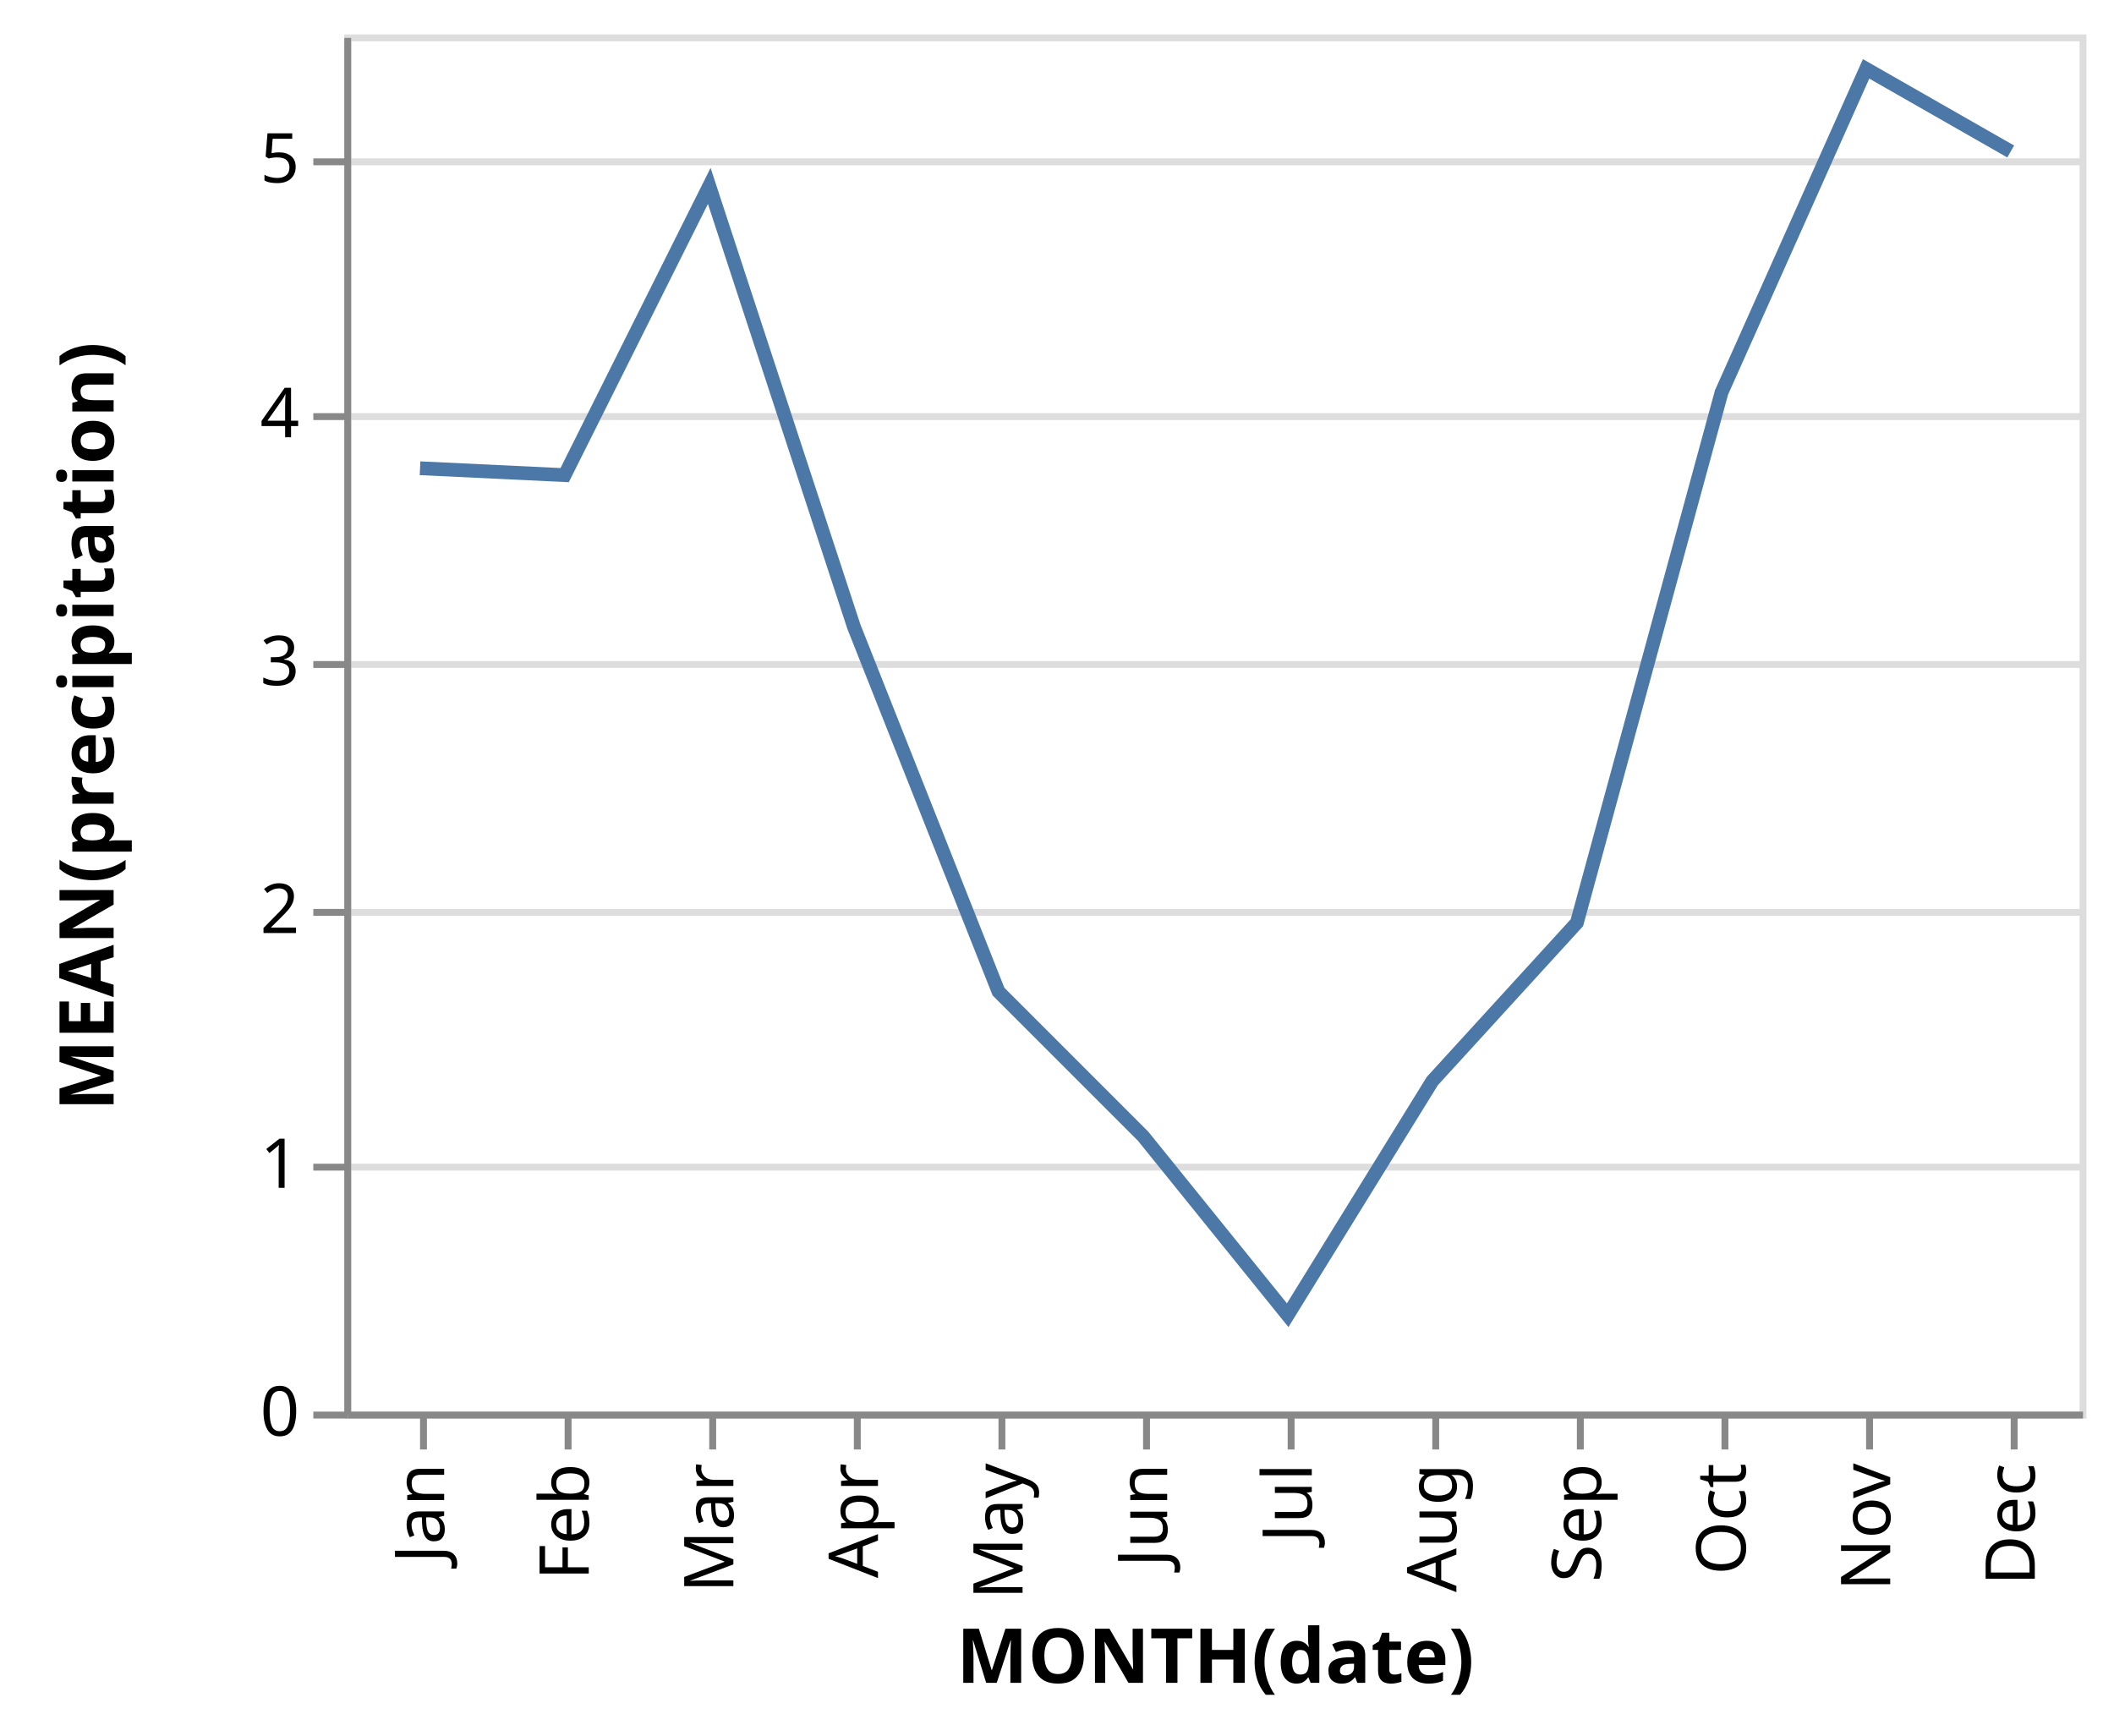
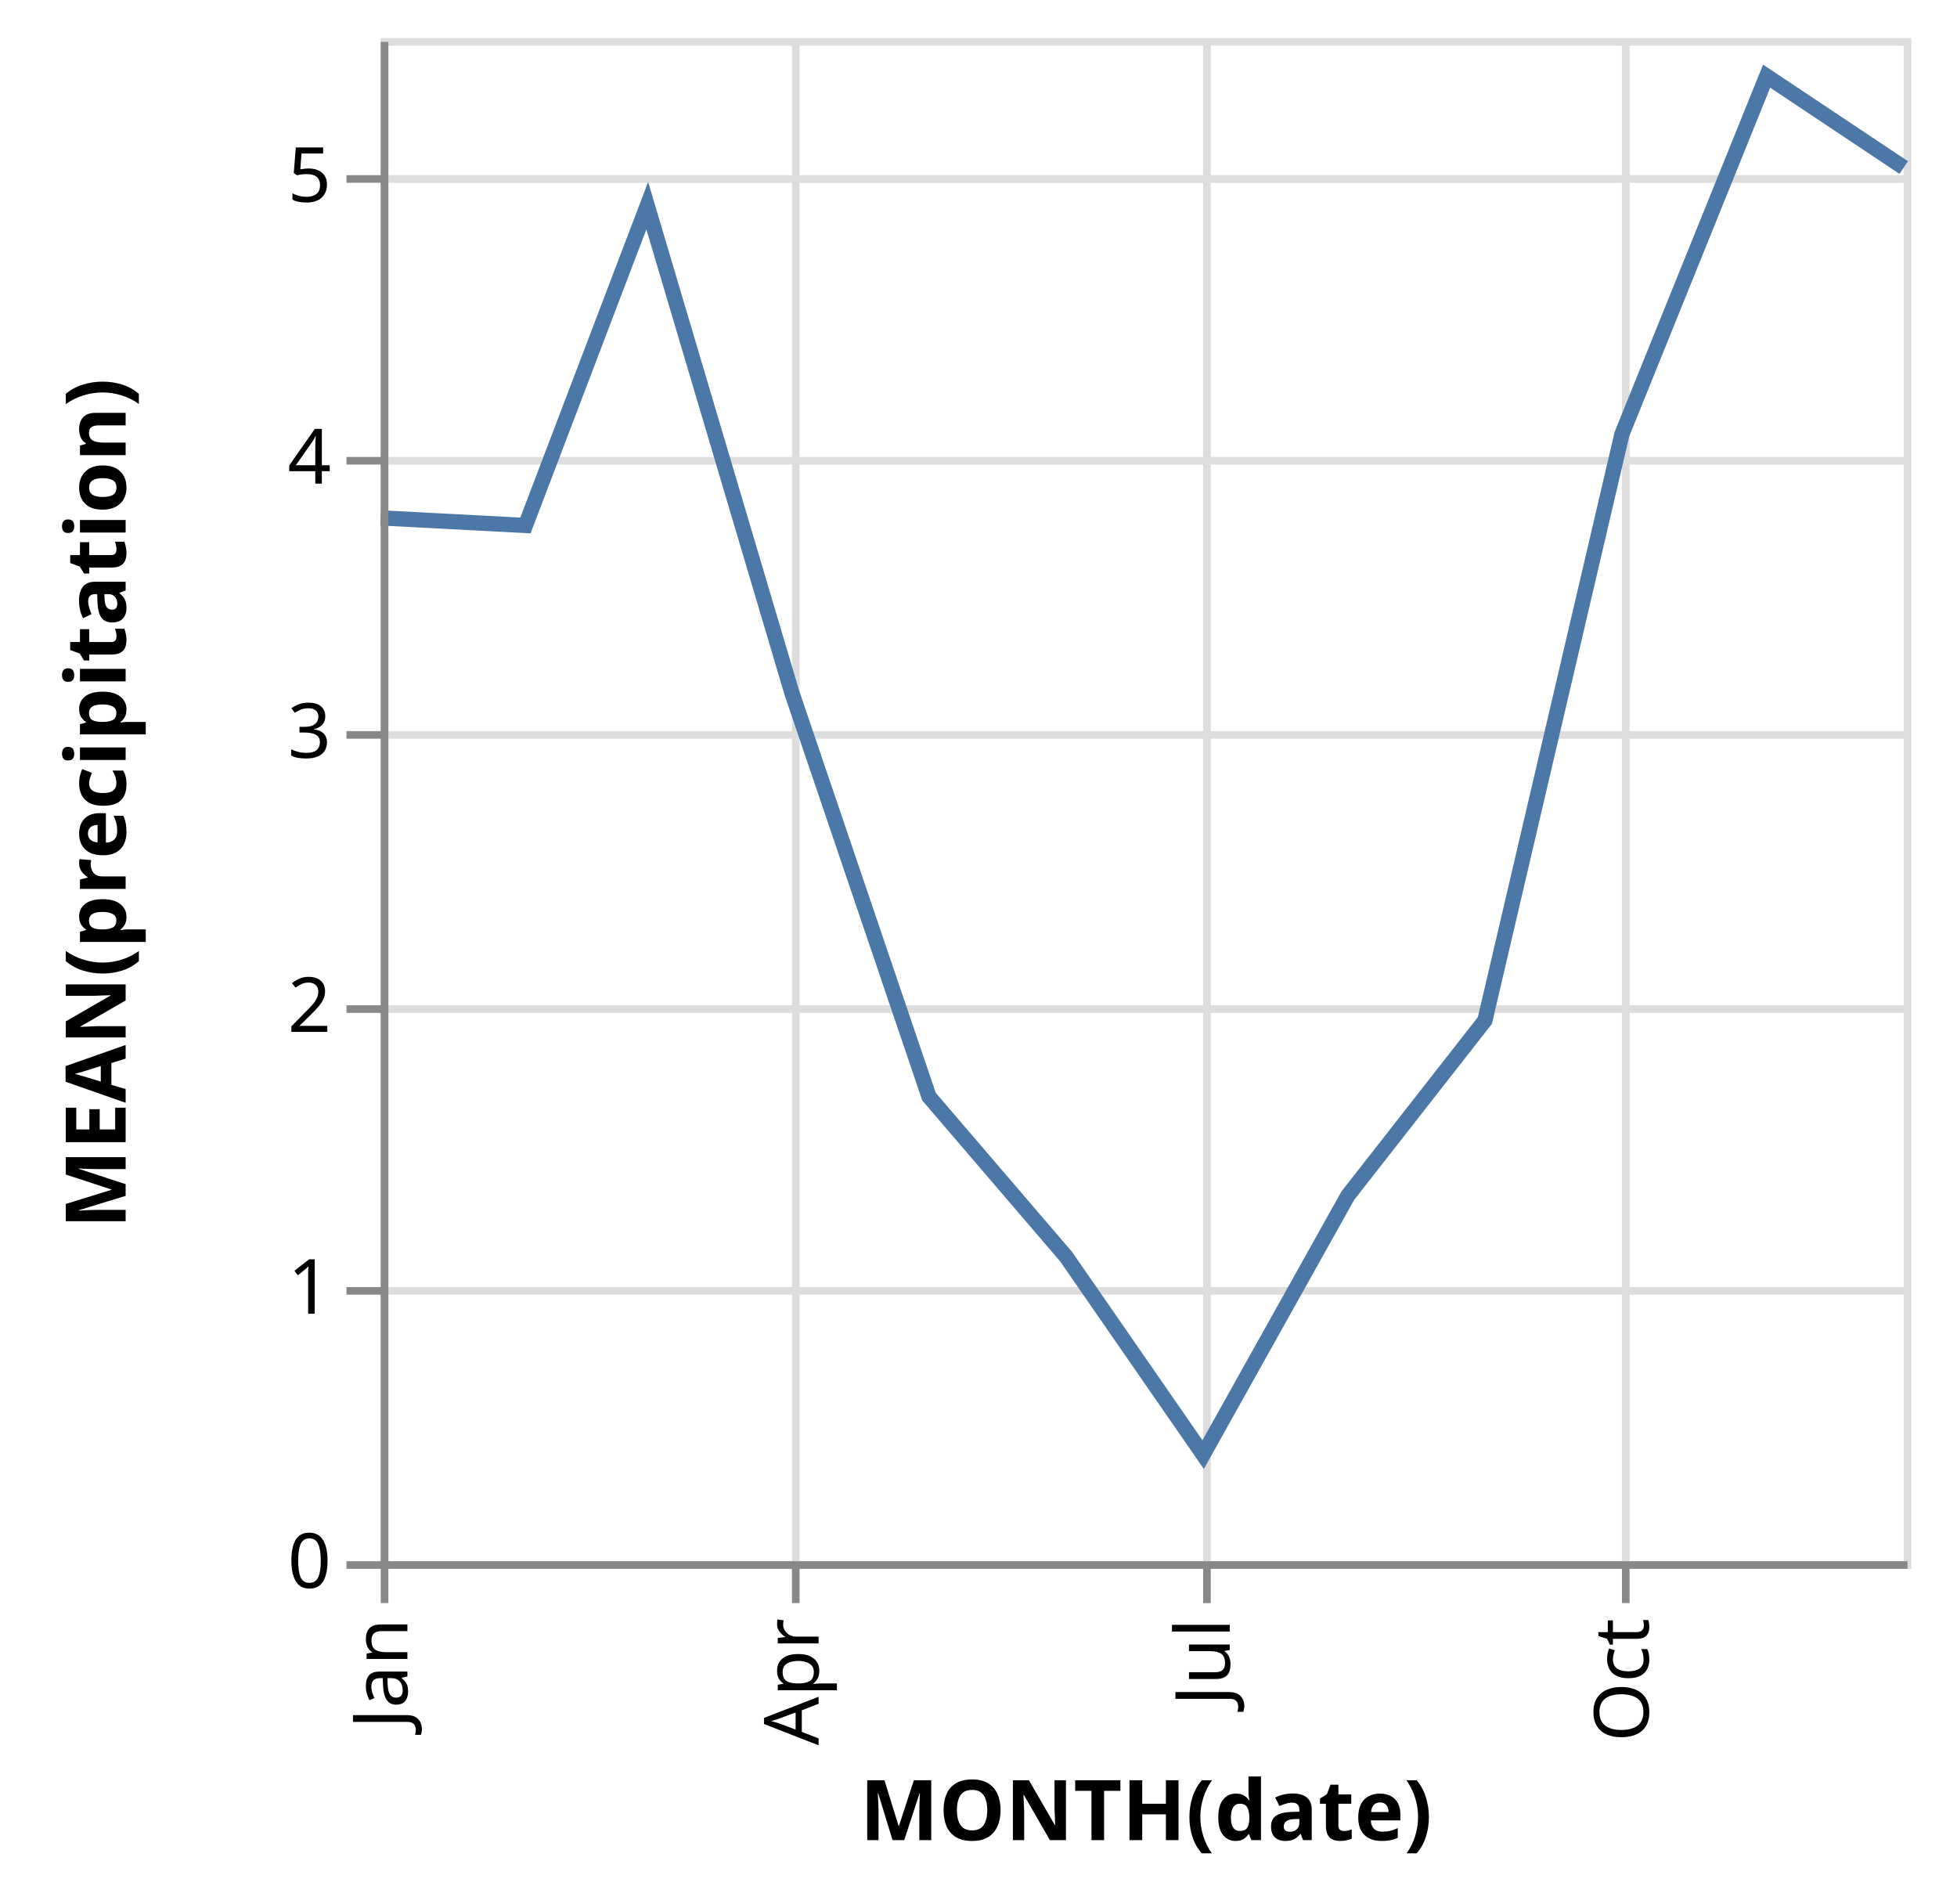
- <svg xmlns="http://www.w3.org/2000/svg" class="marks" width="307" height="252" viewBox="0 0 307 252" version="1.1">
+ <svg xmlns="http://www.w3.org/2000/svg" class="marks" width="257" height="250" viewBox="0 0 257 250" version="1.1">
  <g transform="translate(50,5)">
    <g class="mark-group role-frame root">
      <g transform="translate(0,0)">
-         <path class="background" d="M0.5,0.5h252v200h-252Z" style="fill: transparent; stroke: #ddd;" />
+         <path class="background" d="M0.5,0.5h200v200h-200Z" style="fill: transparent; stroke: #ddd;" />
        <g>
+           <g class="mark-group role-axis">
+             <g transform="translate(0.5,200.5)">
+               <path class="background" d="M0,0h0v0h0Z" style="pointer-events: none; fill: none;" />
+               <g>
+                 <g class="mark-rule role-axis-grid" style="pointer-events: none;">
+                   <line transform="translate(0,-200)" x2="0" y2="200" style="fill: none; stroke: #ddd; stroke-width: 1; stroke-dasharray: ; opacity: 1;" />
+                   <line transform="translate(54,-200)" x2="0" y2="200" style="fill: none; stroke: #ddd; stroke-width: 1; stroke-dasharray: ; opacity: 1;" />
+                   <line transform="translate(108,-200)" x2="0" y2="200" style="fill: none; stroke: #ddd; stroke-width: 1; stroke-dasharray: ; opacity: 1;" />
+                   <line transform="translate(163,-200)" x2="0" y2="200" style="fill: none; stroke: #ddd; stroke-width: 1; stroke-dasharray: ; opacity: 1;" />
+                 </g>
+               </g>
+             </g>
+           </g>
          <g class="mark-group role-axis">
            <g transform="translate(0.5,0.5)">
              <path class="background" d="M0,0h0v0h0Z" style="pointer-events: none; fill: none;" />
              <g>
                <g class="mark-rule role-axis-grid" style="pointer-events: none;">
-                   <line transform="translate(0,200)" x2="252" y2="0" style="fill: none; stroke: #ddd; stroke-width: 1; stroke-dasharray: ; opacity: 1;" />
-                   <line transform="translate(0,164)" x2="252" y2="0" style="fill: none; stroke: #ddd; stroke-width: 1; stroke-dasharray: ; opacity: 1;" />
-                   <line transform="translate(0,127)" x2="252" y2="0" style="fill: none; stroke: #ddd; stroke-width: 1; stroke-dasharray: ; opacity: 1;" />
-                   <line transform="translate(0,91)" x2="252" y2="0" style="fill: none; stroke: #ddd; stroke-width: 1; stroke-dasharray: ; opacity: 1;" />
-                   <line transform="translate(0,55)" x2="252" y2="0" style="fill: none; stroke: #ddd; stroke-width: 1; stroke-dasharray: ; opacity: 1;" />
-                   <line transform="translate(0,18)" x2="252" y2="0" style="fill: none; stroke: #ddd; stroke-width: 1; stroke-dasharray: ; opacity: 1;" />
+                   <line transform="translate(0,200)" x2="200" y2="0" style="fill: none; stroke: #ddd; stroke-width: 1; stroke-dasharray: ; opacity: 1;" />
+                   <line transform="translate(0,164)" x2="200" y2="0" style="fill: none; stroke: #ddd; stroke-width: 1; stroke-dasharray: ; opacity: 1;" />
+                   <line transform="translate(0,127)" x2="200" y2="0" style="fill: none; stroke: #ddd; stroke-width: 1; stroke-dasharray: ; opacity: 1;" />
+                   <line transform="translate(0,91)" x2="200" y2="0" style="fill: none; stroke: #ddd; stroke-width: 1; stroke-dasharray: ; opacity: 1;" />
+                   <line transform="translate(0,55)" x2="200" y2="0" style="fill: none; stroke: #ddd; stroke-width: 1; stroke-dasharray: ; opacity: 1;" />
+                   <line transform="translate(0,18)" x2="200" y2="0" style="fill: none; stroke: #ddd; stroke-width: 1; stroke-dasharray: ; opacity: 1;" />
                </g>
              </g>
            </g>
          </g>
          <g class="mark-line role-mark marks">
-             <path d="M242,17L221,5L200,52L179,129L158,152L137,186L116,160L95,139L74,86L53,22L32,64L11,63" style="fill: none; stroke: #4c78a8; stroke-width: 2;" />
+             <path d="M200,17L182,5L163,52L145,129L127,152L108,186L90,160L72,139L54,86L35,22L19,64L0,63" style="fill: none; stroke: #4c78a8; stroke-width: 2;" />
          </g>
          <g class="mark-group role-axis">
            <g transform="translate(0.5,200.5)">
              <path class="background" d="M0,0h0v0h0Z" style="pointer-events: none; fill: none;" />
              <g>
                <g class="mark-rule role-axis-tick" style="pointer-events: none;">
-                   <line transform="translate(11,0)" x2="0" y2="5" style="fill: none; stroke: #888; stroke-width: 1; opacity: 1;" />
-                   <line transform="translate(32,0)" x2="0" y2="5" style="fill: none; stroke: #888; stroke-width: 1; opacity: 1;" />
-                   <line transform="translate(53,0)" x2="0" y2="5" style="fill: none; stroke: #888; stroke-width: 1; opacity: 1;" />
-                   <line transform="translate(74,0)" x2="0" y2="5" style="fill: none; stroke: #888; stroke-width: 1; opacity: 1;" />
-                   <line transform="translate(95,0)" x2="0" y2="5" style="fill: none; stroke: #888; stroke-width: 1; opacity: 1;" />
-                   <line transform="translate(116,0)" x2="0" y2="5" style="fill: none; stroke: #888; stroke-width: 1; opacity: 1;" />
-                   <line transform="translate(137,0)" x2="0" y2="5" style="fill: none; stroke: #888; stroke-width: 1; opacity: 1;" />
-                   <line transform="translate(158,0)" x2="0" y2="5" style="fill: none; stroke: #888; stroke-width: 1; opacity: 1;" />
-                   <line transform="translate(179,0)" x2="0" y2="5" style="fill: none; stroke: #888; stroke-width: 1; opacity: 1;" />
-                   <line transform="translate(200,0)" x2="0" y2="5" style="fill: none; stroke: #888; stroke-width: 1; opacity: 1;" />
-                   <line transform="translate(221,0)" x2="0" y2="5" style="fill: none; stroke: #888; stroke-width: 1; opacity: 1;" />
-                   <line transform="translate(242,0)" x2="0" y2="5" style="fill: none; stroke: #888; stroke-width: 1; opacity: 1;" />
+                   <line transform="translate(0,0)" x2="0" y2="5" style="fill: none; stroke: #888; stroke-width: 1; opacity: 1;" />
+                   <line transform="translate(54,0)" x2="0" y2="5" style="fill: none; stroke: #888; stroke-width: 1; opacity: 1;" />
+                   <line transform="translate(108,0)" x2="0" y2="5" style="fill: none; stroke: #888; stroke-width: 1; opacity: 1;" />
+                   <line transform="translate(163,0)" x2="0" y2="5" style="fill: none; stroke: #888; stroke-width: 1; opacity: 1;" />
                </g>
                <g class="mark-text role-axis-label" style="pointer-events: none;">
-                   <text text-anchor="end" transform="translate(11,7) rotate(270) translate(0,3)" style="font: 10px sans-serif; fill: #000; opacity: 1;">Jan</text>
-                   <text text-anchor="end" transform="translate(32,7) rotate(270) translate(0,3)" style="font: 10px sans-serif; fill: #000; opacity: 1;">Feb</text>
-                   <text text-anchor="end" transform="translate(53,7) rotate(270) translate(0,3)" style="font: 10px sans-serif; fill: #000; opacity: 1;">Mar</text>
-                   <text text-anchor="end" transform="translate(74,7) rotate(270) translate(0,3)" style="font: 10px sans-serif; fill: #000; opacity: 1;">Apr</text>
-                   <text text-anchor="end" transform="translate(95,7) rotate(270) translate(0,3)" style="font: 10px sans-serif; fill: #000; opacity: 1;">May</text>
-                   <text text-anchor="end" transform="translate(116,7) rotate(270) translate(0,3)" style="font: 10px sans-serif; fill: #000; opacity: 1;">Jun</text>
-                   <text text-anchor="end" transform="translate(137,7) rotate(270) translate(0,3)" style="font: 10px sans-serif; fill: #000; opacity: 1;">Jul</text>
-                   <text text-anchor="end" transform="translate(158,7) rotate(270) translate(0,3)" style="font: 10px sans-serif; fill: #000; opacity: 1;">Aug</text>
-                   <text text-anchor="end" transform="translate(179,7) rotate(270) translate(0,3)" style="font: 10px sans-serif; fill: #000; opacity: 1;">Sep</text>
-                   <text text-anchor="end" transform="translate(200,7) rotate(270) translate(0,3)" style="font: 10px sans-serif; fill: #000; opacity: 1;">Oct</text>
-                   <text text-anchor="end" transform="translate(221,7) rotate(270) translate(0,3)" style="font: 10px sans-serif; fill: #000; opacity: 1;">Nov</text>
-                   <text text-anchor="end" transform="translate(242,7) rotate(270) translate(0,3)" style="font: 10px sans-serif; fill: #000; opacity: 1;">Dec</text>
+                   <text text-anchor="end" transform="translate(0,7) rotate(270) translate(0,3)" style="font: 10px sans-serif; fill: #000; opacity: 1;">Jan</text>
+                   <text text-anchor="end" transform="translate(54,7) rotate(270) translate(0,3)" style="font: 10px sans-serif; fill: #000; opacity: 1;">Apr</text>
+                   <text text-anchor="end" transform="translate(108,7) rotate(270) translate(0,3)" style="font: 10px sans-serif; fill: #000; opacity: 1;">Jul</text>
+                   <text text-anchor="end" transform="translate(163,7) rotate(270) translate(0,3)" style="font: 10px sans-serif; fill: #000; opacity: 1;">Oct</text>
                </g>
                <g class="mark-rule role-axis-domain" style="pointer-events: none;">
-                   <line transform="translate(0,0)" x2="252" y2="0" style="fill: none; stroke: #888; stroke-width: 1; opacity: 1;" />
+                   <line transform="translate(0,0)" x2="200" y2="0" style="fill: none; stroke: #888; stroke-width: 1; opacity: 1;" />
                </g>
                <g class="mark-text role-axis-title" style="pointer-events: none;">
-                   <text text-anchor="middle" transform="translate(126,38.8916)" style="font: bold 11px sans-serif; fill: #000; opacity: 1;">MONTH(date)</text>
+                   <text text-anchor="middle" transform="translate(100,36.12305)" style="font: bold 11px sans-serif; fill: #000; opacity: 1;">MONTH(date)</text>
                </g>
              </g>
            </g>
          </g>
          <g class="mark-group role-axis">
            <g transform="translate(0.5,0.5)">
              <path class="background" d="M0,0h0v0h0Z" style="pointer-events: none; fill: none;" />
              <g>
                <g class="mark-rule role-axis-tick" style="pointer-events: none;">
                  <line transform="translate(0,200)" x2="-5" y2="0" style="fill: none; stroke: #888; stroke-width: 1; opacity: 1;" />
                  <line transform="translate(0,164)" x2="-5" y2="0" style="fill: none; stroke: #888; stroke-width: 1; opacity: 1;" />
                  <line transform="translate(0,127)" x2="-5" y2="0" style="fill: none; stroke: #888; stroke-width: 1; opacity: 1;" />
                  <line transform="translate(0,91)" x2="-5" y2="0" style="fill: none; stroke: #888; stroke-width: 1; opacity: 1;" />
                  <line transform="translate(0,55)" x2="-5" y2="0" style="fill: none; stroke: #888; stroke-width: 1; opacity: 1;" />
                  <line transform="translate(0,18)" x2="-5" y2="0" style="fill: none; stroke: #888; stroke-width: 1; opacity: 1;" />
                </g>
                <g class="mark-text role-axis-label" style="pointer-events: none;">
                  <text text-anchor="end" transform="translate(-7,203)" style="font: 10px sans-serif; fill: #000; opacity: 1;">0</text>
                  <text text-anchor="end" transform="translate(-7,167)" style="font: 10px sans-serif; fill: #000; opacity: 1;">1</text>
                  <text text-anchor="end" transform="translate(-7,130)" style="font: 10px sans-serif; fill: #000; opacity: 1;">2</text>
                  <text text-anchor="end" transform="translate(-7,94)" style="font: 10px sans-serif; fill: #000; opacity: 1;">3</text>
                  <text text-anchor="end" transform="translate(-7,58)" style="font: 10px sans-serif; fill: #000; opacity: 1;">4</text>
                  <text text-anchor="end" transform="translate(-7,21)" style="font: 10px sans-serif; fill: #000; opacity: 1;">5</text>
                </g>
                <g class="mark-rule role-axis-domain" style="pointer-events: none;">
                  <line transform="translate(0,200)" x2="0" y2="-200" style="fill: none; stroke: #888; stroke-width: 1; opacity: 1;" />
                </g>
                <g class="mark-text role-axis-title" style="pointer-events: none;">
                  <text text-anchor="middle" transform="translate(-32,100) rotate(-90) translate(0,-2)" style="font: bold 11px sans-serif; fill: #000; opacity: 1;">MEAN(precipitation)</text>
                </g>
              </g>
            </g>
          </g>
        </g>
      </g>
    </g>
  </g>
</svg>
